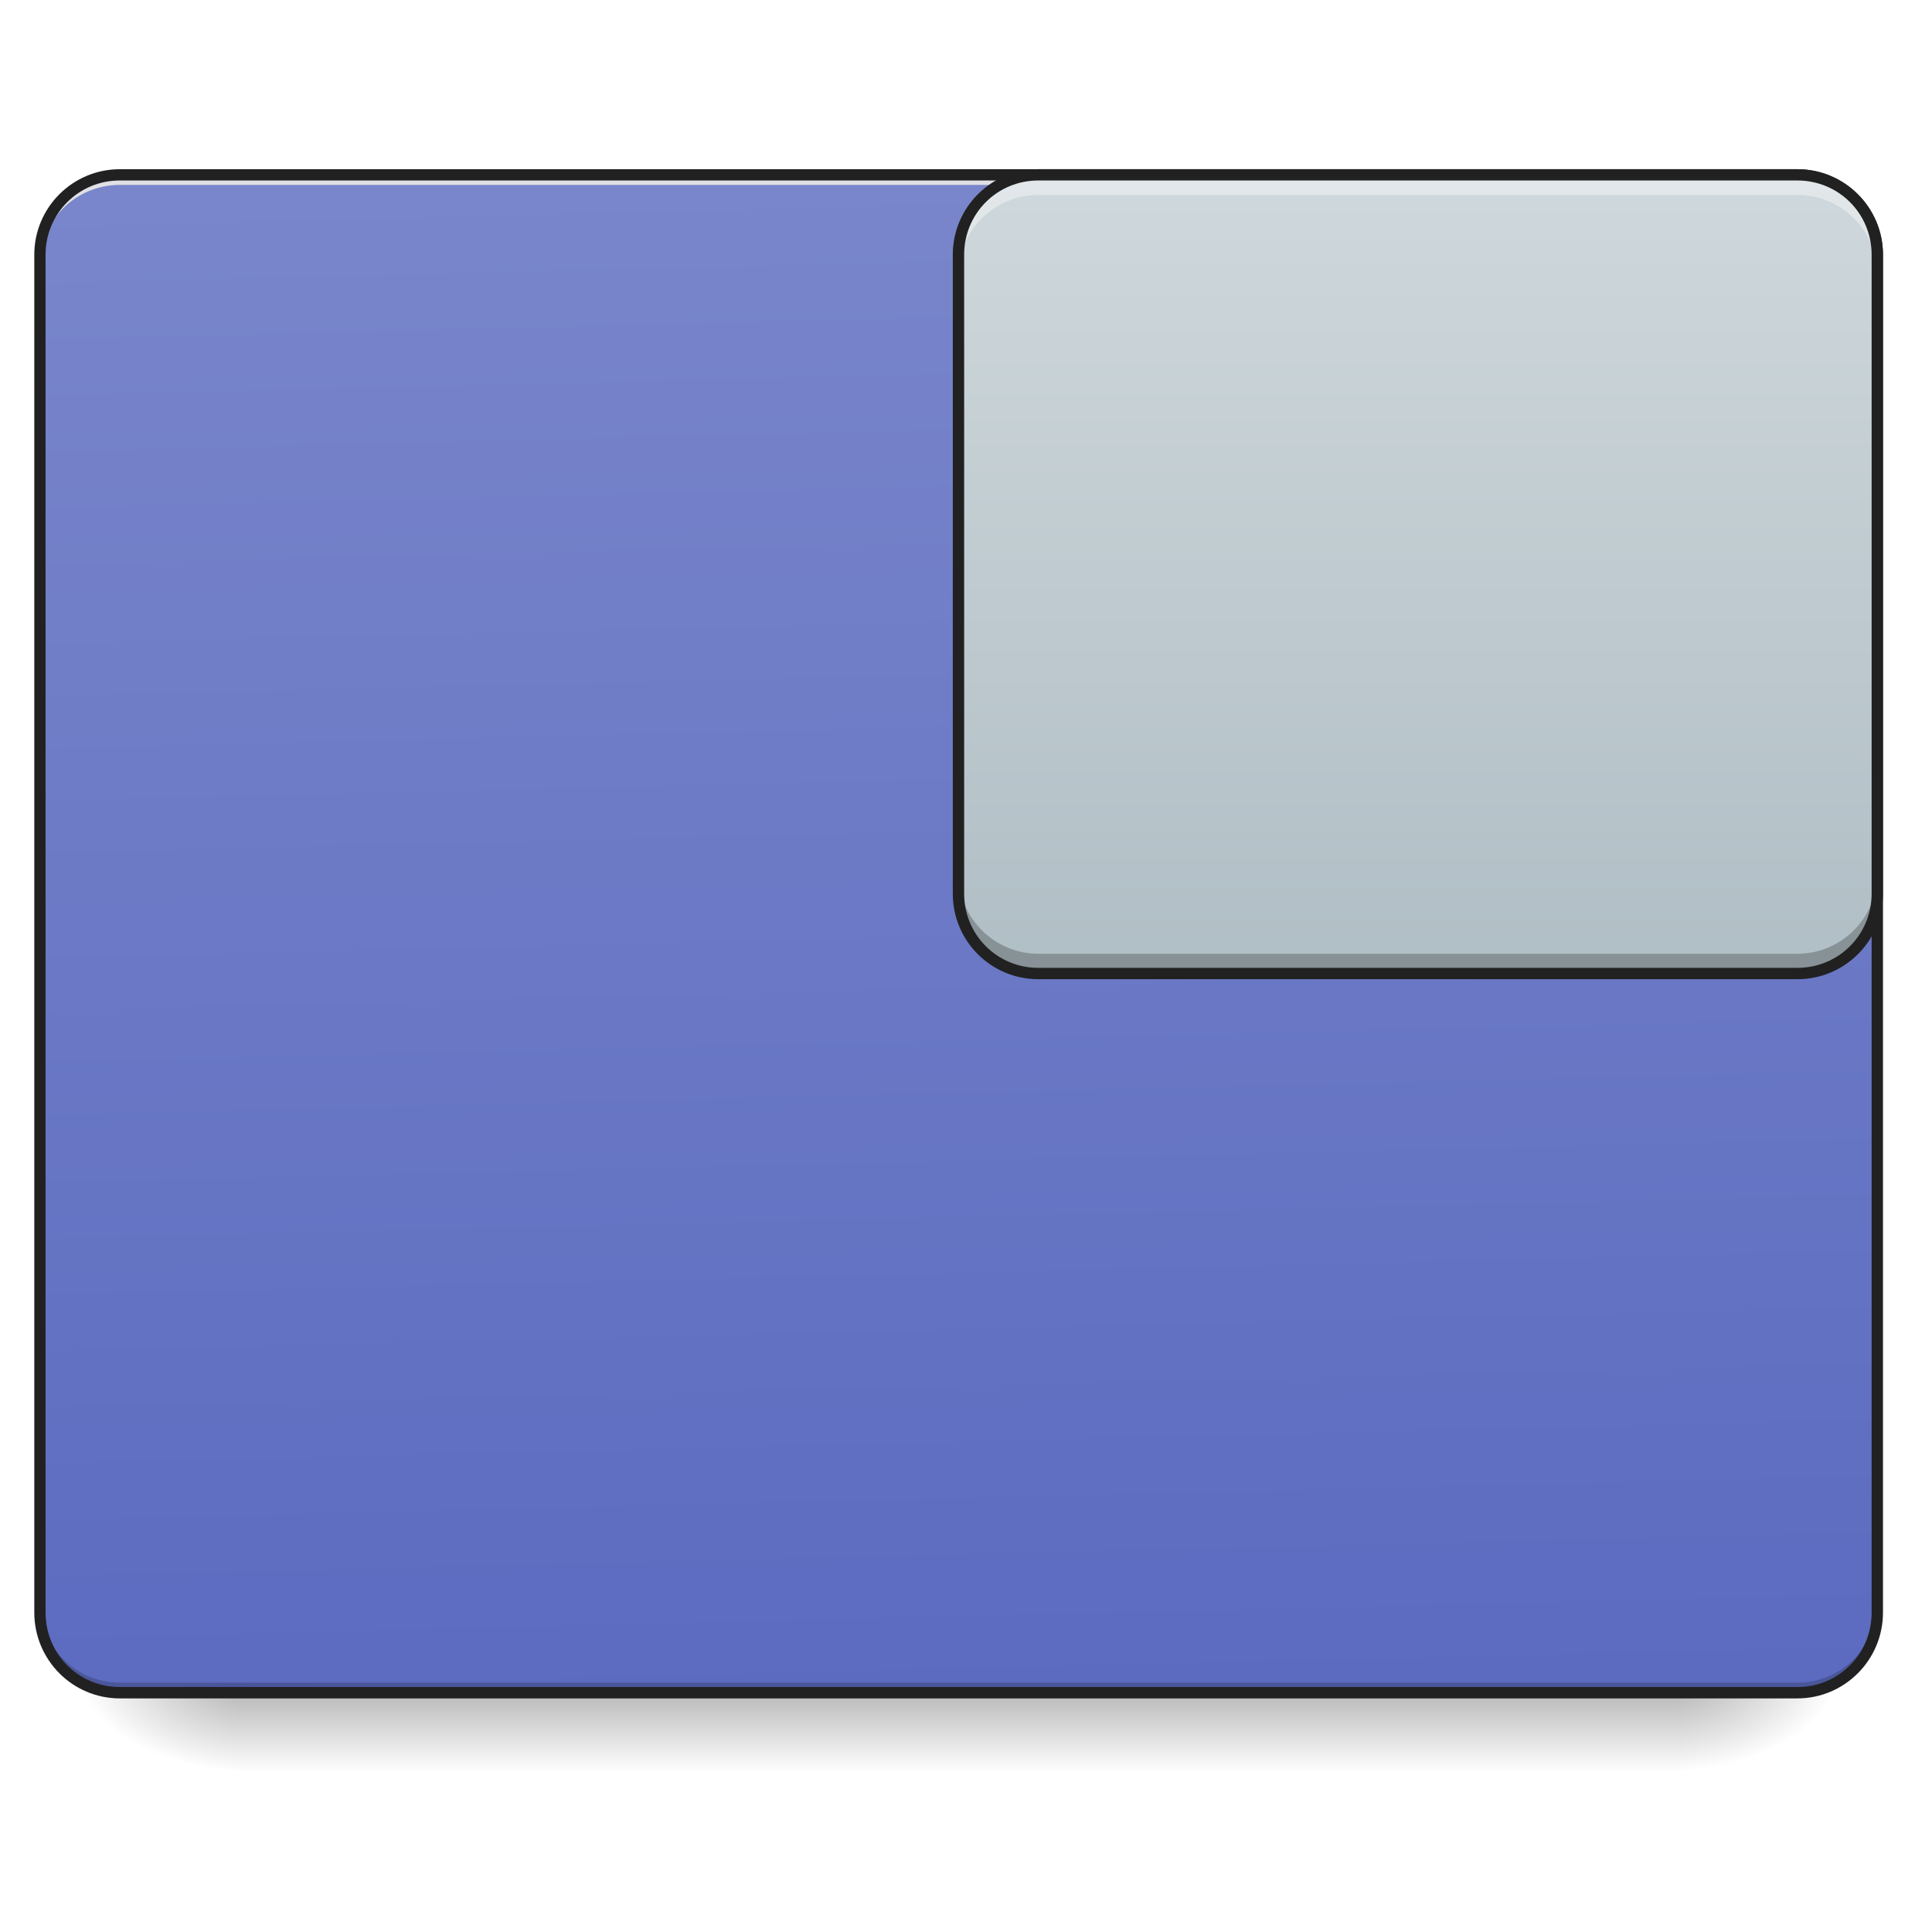
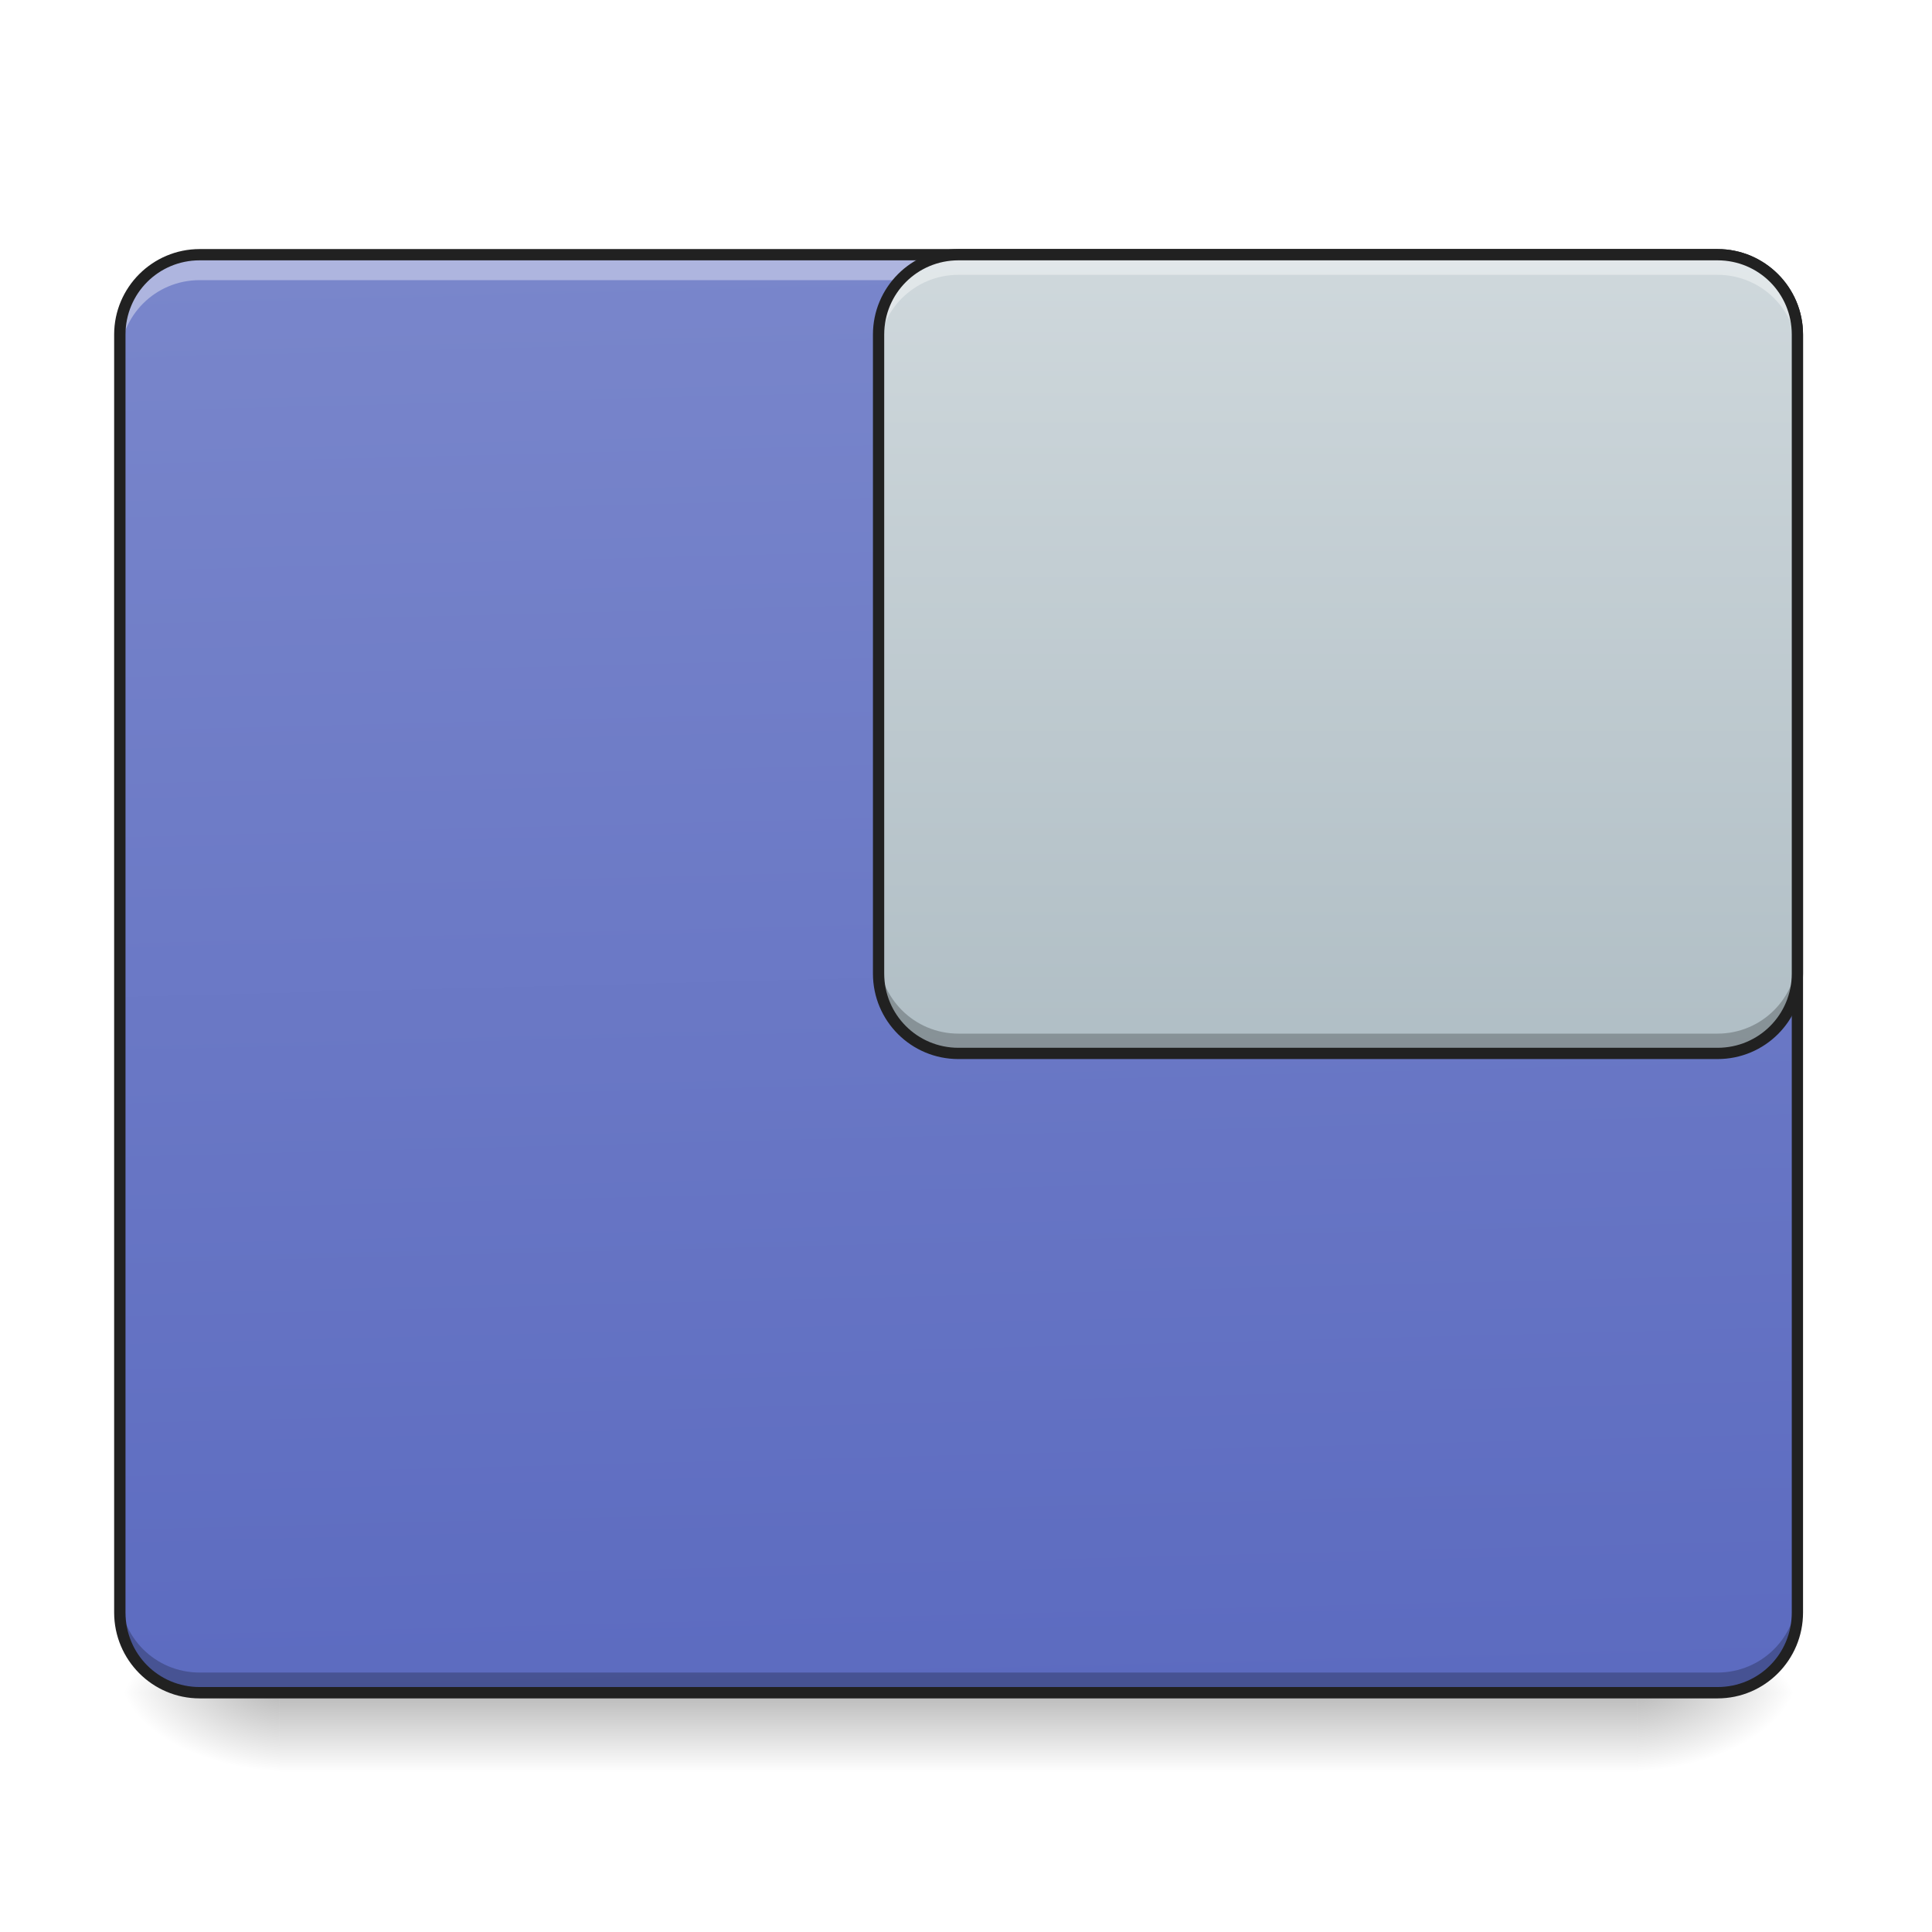
<svg xmlns="http://www.w3.org/2000/svg" width="24pt" height="24pt" viewBox="0 0 24 24" version="1.1">
  <defs>
    <linearGradient id="linear0" gradientUnits="userSpaceOnUse" x1="254" y1="233.5" x2="254" y2="254.667" gradientTransform="matrix(0.0468795,0,0,0.0468795,-0.0000028613,10.07909)">
      <stop offset="0" style="stop-color:rgb(0%,0%,0%);stop-opacity:0.275;" />
      <stop offset="1" style="stop-color:rgb(0%,0%,0%);stop-opacity:0;" />
    </linearGradient>
-     <radialGradient id="radial0" gradientUnits="userSpaceOnUse" cx="450.909" cy="189.579" fx="450.909" fy="189.579" r="21.167" gradientTransform="matrix(0.000000130628,-0.0585994,-0.105479,-0.0000000761539,40.58641,47.6965)">
+     <radialGradient id="radial0" gradientUnits="userSpaceOnUse" cx="450.909" cy="189.579" fx="450.909" fy="189.579" r="21.167" gradientTransform="matrix(0.000000130628,-0.0585994,-0.105479,-0.0000000761539,40.09027,47.6965)">
      <stop offset="0" style="stop-color:rgb(0%,0%,0%);stop-opacity:0.314;" />
      <stop offset="0.222" style="stop-color:rgb(0%,0%,0%);stop-opacity:0.275;" />
      <stop offset="1" style="stop-color:rgb(0%,0%,0%);stop-opacity:0;" />
    </radialGradient>
-     <radialGradient id="radial1" gradientUnits="userSpaceOnUse" cx="450.909" cy="189.579" fx="450.909" fy="189.579" r="21.167" gradientTransform="matrix(-0.000000130628,0.0585994,0.105479,0.0000000761539,-16.77163,-5.645609)">
+     <radialGradient id="radial1" gradientUnits="userSpaceOnUse" cx="450.909" cy="189.579" fx="450.909" fy="189.579" r="21.167" gradientTransform="matrix(-0.000000130628,0.0585994,0.105479,0.0000000761539,-16.2755,-5.645611)">
      <stop offset="0" style="stop-color:rgb(0%,0%,0%);stop-opacity:0.314;" />
      <stop offset="0.222" style="stop-color:rgb(0%,0%,0%);stop-opacity:0.275;" />
      <stop offset="1" style="stop-color:rgb(0%,0%,0%);stop-opacity:0;" />
    </radialGradient>
-     <radialGradient id="radial2" gradientUnits="userSpaceOnUse" cx="450.909" cy="189.579" fx="450.909" fy="189.579" r="21.167" gradientTransform="matrix(-0.000000130628,-0.0585994,0.105479,-0.0000000761539,-16.77163,47.6965)">
+     <radialGradient id="radial2" gradientUnits="userSpaceOnUse" cx="450.909" cy="189.579" fx="450.909" fy="189.579" r="21.167" gradientTransform="matrix(-0.000000130628,-0.0585994,0.105479,-0.0000000761539,-16.2755,47.6965)">
      <stop offset="0" style="stop-color:rgb(0%,0%,0%);stop-opacity:0.314;" />
      <stop offset="0.222" style="stop-color:rgb(0%,0%,0%);stop-opacity:0.275;" />
      <stop offset="1" style="stop-color:rgb(0%,0%,0%);stop-opacity:0;" />
    </radialGradient>
-     <radialGradient id="radial3" gradientUnits="userSpaceOnUse" cx="450.909" cy="189.579" fx="450.909" fy="189.579" r="21.167" gradientTransform="matrix(0.000000130628,0.0585994,-0.105479,0.0000000761539,40.58641,-5.64561)">
+     <radialGradient id="radial3" gradientUnits="userSpaceOnUse" cx="450.909" cy="189.579" fx="450.909" fy="189.579" r="21.167" gradientTransform="matrix(0.000000130628,0.0585994,-0.105479,0.0000000761539,40.09027,-5.645611)">
      <stop offset="0" style="stop-color:rgb(0%,0%,0%);stop-opacity:0.314;" />
      <stop offset="0.222" style="stop-color:rgb(0%,0%,0%);stop-opacity:0.275;" />
      <stop offset="1" style="stop-color:rgb(0%,0%,0%);stop-opacity:0;" />
    </radialGradient>
-     <linearGradient id="linear1" gradientUnits="userSpaceOnUse" x1="306.917" y1="-25.792" x2="305.955" y2="-141.415" gradientTransform="matrix(0.0565122,0,0,0.163059,-4.39051,25.23101)">
+     <linearGradient id="linear1" gradientUnits="userSpaceOnUse" x1="306.917" y1="-25.792" x2="305.955" y2="-135.329" gradientTransform="matrix(0.0565122,0,0,0.163059,-4.39051,25.23101)">
      <stop offset="0" style="stop-color:rgb(36.078%,41.961%,75.294%);stop-opacity:1;" />
      <stop offset="1" style="stop-color:rgb(47.451%,52.549%,79.608%);stop-opacity:1;" />
    </linearGradient>
-     <linearGradient id="linear2" gradientUnits="userSpaceOnUse" x1="127" y1="43" x2="127" y2="-168.667" gradientTransform="matrix(0.0468795,0,0,0.0468795,11.41125,10.07909)">
+     <linearGradient id="linear2" gradientUnits="userSpaceOnUse" x1="127" y1="43" x2="127" y2="-168.667" gradientTransform="matrix(0.0468795,0,0,0.0468795,10.41896,11.07138)">
      <stop offset="0" style="stop-color:rgb(69.02%,74.51%,77.255%);stop-opacity:1;" />
      <stop offset="1" style="stop-color:rgb(81.176%,84.706%,86.275%);stop-opacity:1;" />
    </linearGradient>
  </defs>
  <g id="surface1">
-     <path style=" stroke:none;fill-rule:nonzero;fill:url(#linear0);" d="M 2.977 21.027 L 20.84 21.027 L 20.84 22.02 L 2.977 22.02 Z M 2.977 21.027 " />
-     <path style=" stroke:none;fill-rule:nonzero;fill:url(#radial0);" d="M 20.84 21.027 L 22.824 21.027 L 22.824 20.031 L 20.84 20.031 Z M 20.84 21.027 " />
-     <path style=" stroke:none;fill-rule:nonzero;fill:url(#radial1);" d="M 2.977 21.027 L 0.992 21.027 L 0.992 22.02 L 2.977 22.02 Z M 2.977 21.027 " />
-     <path style=" stroke:none;fill-rule:nonzero;fill:url(#radial2);" d="M 2.977 21.027 L 0.992 21.027 L 0.992 20.031 L 2.977 20.031 Z M 2.977 21.027 " />
-     <path style=" stroke:none;fill-rule:nonzero;fill:url(#radial3);" d="M 20.84 21.027 L 22.824 21.027 L 22.824 22.02 L 20.84 22.02 Z M 20.84 21.027 " />
-     <path style=" stroke:none;fill-rule:nonzero;fill:url(#linear1);" d="M 1.488 2.172 L 22.328 2.172 C 22.875 2.172 23.32 2.617 23.32 3.164 L 23.32 20.031 C 23.32 20.582 22.875 21.027 22.328 21.027 L 1.488 21.027 C 0.941 21.027 0.496 20.582 0.496 20.031 L 0.496 3.164 C 0.496 2.617 0.941 2.172 1.488 2.172 Z M 1.488 2.172 " />
-     <path style=" stroke:none;fill-rule:nonzero;fill:rgb(0%,0%,0%);fill-opacity:0.196;" d="M 1.488 21.027 C 0.938 21.027 0.496 20.582 0.496 20.031 L 0.496 19.91 C 0.496 20.457 0.938 20.902 1.488 20.902 L 22.328 20.902 C 22.875 20.902 23.32 20.457 23.32 19.91 L 23.32 20.031 C 23.32 20.582 22.875 21.027 22.328 21.027 Z M 1.488 21.027 " />
-     <path style=" stroke:none;fill-rule:nonzero;fill:rgb(90.196%,90.196%,90.196%);fill-opacity:0.937;" d="M 1.488 2.172 C 0.938 2.172 0.496 2.613 0.496 3.164 L 0.496 3.289 C 0.496 2.738 0.938 2.297 1.488 2.297 L 22.328 2.297 C 22.875 2.297 23.32 2.738 23.32 3.289 L 23.32 3.164 C 23.32 2.613 22.875 2.172 22.328 2.172 Z M 1.488 2.172 " />
-     <path style=" stroke:none;fill-rule:nonzero;fill:rgb(12.941%,12.941%,12.941%);fill-opacity:1;" d="M 1.488 2.102 C 0.902 2.102 0.426 2.578 0.426 3.164 L 0.426 20.031 C 0.426 20.621 0.902 21.098 1.488 21.098 L 22.328 21.098 C 22.914 21.098 23.391 20.621 23.391 20.031 L 23.391 3.164 C 23.391 2.578 22.914 2.102 22.328 2.102 Z M 1.488 2.242 L 22.328 2.242 C 22.84 2.242 23.25 2.652 23.25 3.164 L 23.25 20.031 C 23.25 20.547 22.84 20.957 22.328 20.957 L 1.488 20.957 C 0.977 20.957 0.566 20.547 0.566 20.031 L 0.566 3.164 C 0.566 2.652 0.977 2.242 1.488 2.242 Z M 1.488 2.242 " />
-     <path style=" stroke:none;fill-rule:nonzero;fill:url(#linear2);" d="M 12.898 2.172 L 22.328 2.172 C 22.875 2.172 23.32 2.617 23.32 3.164 L 23.32 11.102 C 23.32 11.652 22.875 12.094 22.328 12.094 L 12.898 12.094 C 12.352 12.094 11.906 11.652 11.906 11.102 L 11.906 3.164 C 11.906 2.617 12.352 2.172 12.898 2.172 Z M 12.898 2.172 " />
-     <path style=" stroke:none;fill-rule:nonzero;fill:rgb(100%,100%,100%);fill-opacity:0.392;" d="M 12.898 2.172 C 12.352 2.172 11.906 2.613 11.906 3.164 L 11.906 3.414 C 11.906 2.863 12.352 2.422 12.898 2.422 L 22.328 2.422 C 22.875 2.422 23.32 2.863 23.32 3.414 L 23.32 3.164 C 23.32 2.613 22.875 2.172 22.328 2.172 Z M 12.898 2.172 " />
-     <path style=" stroke:none;fill-rule:nonzero;fill:rgb(0%,0%,0%);fill-opacity:0.235;" d="M 12.898 12.094 C 12.352 12.094 11.906 11.652 11.906 11.102 L 11.906 10.855 C 11.906 11.402 12.352 11.848 12.898 11.848 L 22.328 11.848 C 22.875 11.848 23.32 11.402 23.32 10.855 L 23.32 11.102 C 23.32 11.652 22.875 12.094 22.328 12.094 Z M 12.898 12.094 " />
-     <path style=" stroke:none;fill-rule:nonzero;fill:rgb(12.941%,12.941%,12.941%);fill-opacity:1;" d="M 12.898 2.102 C 12.312 2.102 11.836 2.578 11.836 3.164 L 11.836 11.102 C 11.836 11.691 12.312 12.164 12.898 12.164 L 22.328 12.164 C 22.914 12.164 23.391 11.691 23.391 11.102 L 23.391 3.164 C 23.391 2.578 22.914 2.102 22.328 2.102 Z M 12.898 2.242 L 22.328 2.242 C 22.84 2.242 23.25 2.652 23.25 3.164 L 23.25 11.102 C 23.25 11.613 22.84 12.023 22.328 12.023 L 12.898 12.023 C 12.387 12.023 11.977 11.613 11.977 11.102 L 11.977 3.164 C 11.977 2.652 12.387 2.242 12.898 2.242 Z M 12.898 2.242 " />
+     <path style=" stroke:none;fill-rule:nonzero;fill:url(#linear0);" d="M 3.473 21.027 L 20.34 21.027 L 20.34 22.02 L 3.473 22.02 Z M 3.473 21.027 " />
+     <path style=" stroke:none;fill-rule:nonzero;fill:url(#radial0);" d="M 20.34 21.027 L 22.328 21.027 L 22.328 20.031 L 20.34 20.031 Z M 20.34 21.027 " />
+     <path style=" stroke:none;fill-rule:nonzero;fill:url(#radial1);" d="M 3.473 21.027 L 1.488 21.027 L 1.488 22.02 L 3.473 22.02 Z M 3.473 21.027 " />
+     <path style=" stroke:none;fill-rule:nonzero;fill:url(#radial2);" d="M 3.473 21.027 L 1.488 21.027 L 1.488 20.031 L 3.473 20.031 Z M 3.473 21.027 " />
+     <path style=" stroke:none;fill-rule:nonzero;fill:url(#radial3);" d="M 20.34 21.027 L 22.328 21.027 L 22.328 22.02 L 20.34 22.02 Z M 20.34 21.027 " />
+     <path style=" stroke:none;fill-rule:nonzero;fill:url(#linear1);" d="M 2.48 3.164 L 21.336 3.164 C 21.883 3.164 22.328 3.609 22.328 4.156 L 22.328 20.031 C 22.328 20.582 21.883 21.027 21.336 21.027 L 2.48 21.027 C 1.934 21.027 1.488 20.582 1.488 20.031 L 1.488 4.156 C 1.488 3.609 1.934 3.164 2.48 3.164 Z M 2.48 3.164 " />
+     <path style=" stroke:none;fill-rule:nonzero;fill:rgb(0%,0%,0%);fill-opacity:0.235;" d="M 2.48 21.035 C 1.93 21.035 1.488 20.594 1.488 20.043 L 1.488 19.785 C 1.488 20.336 1.93 20.777 2.48 20.777 L 21.336 20.777 C 21.883 20.777 22.328 20.336 22.328 19.785 L 22.328 20.043 C 22.328 20.594 21.883 21.035 21.336 21.035 Z M 2.48 21.035 " />
+     <path style=" stroke:none;fill-rule:nonzero;fill:rgb(100%,100%,100%);fill-opacity:0.392;" d="M 2.48 3.223 C 1.93 3.223 1.488 3.664 1.488 4.215 L 1.488 4.473 C 1.488 3.922 1.93 3.48 2.48 3.48 L 21.336 3.48 C 21.883 3.48 22.328 3.922 22.328 4.473 L 22.328 4.215 C 22.328 3.664 21.883 3.223 21.336 3.223 Z M 2.48 3.223 " />
+     <path style=" stroke:none;fill-rule:nonzero;fill:rgb(12.941%,12.941%,12.941%);fill-opacity:1;" d="M 2.48 3.094 C 1.895 3.094 1.418 3.57 1.418 4.156 L 1.418 20.031 C 1.418 20.621 1.895 21.098 2.48 21.098 L 21.336 21.098 C 21.922 21.098 22.398 20.621 22.398 20.031 L 22.398 4.156 C 22.398 3.57 21.922 3.094 21.336 3.094 Z M 2.48 3.234 L 21.336 3.234 C 21.848 3.234 22.258 3.645 22.258 4.156 L 22.258 20.031 C 22.258 20.547 21.848 20.957 21.336 20.957 L 2.48 20.957 C 1.969 20.957 1.559 20.547 1.559 20.031 L 1.559 4.156 C 1.559 3.645 1.969 3.234 2.48 3.234 Z M 2.48 3.234 " />
+     <path style=" stroke:none;fill-rule:nonzero;fill:url(#linear2);" d="M 11.906 3.164 L 21.336 3.164 C 21.883 3.164 22.328 3.609 22.328 4.156 L 22.328 12.094 C 22.328 12.645 21.883 13.086 21.336 13.086 L 11.906 13.086 C 11.359 13.086 10.914 12.645 10.914 12.094 L 10.914 4.156 C 10.914 3.609 11.359 3.164 11.906 3.164 Z M 11.906 3.164 " />
+     <path style=" stroke:none;fill-rule:nonzero;fill:rgb(100%,100%,100%);fill-opacity:0.392;" d="M 11.906 3.164 C 11.359 3.164 10.914 3.605 10.914 4.156 L 10.914 4.406 C 10.914 3.855 11.359 3.414 11.906 3.414 L 21.336 3.414 C 21.883 3.414 22.328 3.855 22.328 4.406 L 22.328 4.156 C 22.328 3.605 21.883 3.164 21.336 3.164 Z M 11.906 3.164 " />
+     <path style=" stroke:none;fill-rule:nonzero;fill:rgb(0%,0%,0%);fill-opacity:0.235;" d="M 11.906 13.086 C 11.359 13.086 10.914 12.645 10.914 12.094 L 10.914 11.848 C 10.914 12.398 11.359 12.84 11.906 12.84 L 21.336 12.84 C 21.883 12.84 22.328 12.398 22.328 11.848 L 22.328 12.094 C 22.328 12.645 21.883 13.086 21.336 13.086 Z M 11.906 13.086 " />
+     <path style=" stroke:none;fill-rule:nonzero;fill:rgb(12.941%,12.941%,12.941%);fill-opacity:1;" d="M 11.906 3.094 C 11.32 3.094 10.844 3.57 10.844 4.156 L 10.844 12.094 C 10.844 12.684 11.32 13.156 11.906 13.156 L 21.336 13.156 C 21.922 13.156 22.398 12.684 22.398 12.094 L 22.398 4.156 C 22.398 3.57 21.922 3.094 21.336 3.094 Z M 11.906 3.234 L 21.336 3.234 C 21.848 3.234 22.258 3.645 22.258 4.156 L 22.258 12.094 C 22.258 12.605 21.848 13.016 21.336 13.016 L 11.906 13.016 C 11.395 13.016 10.984 12.605 10.984 12.094 L 10.984 4.156 C 10.984 3.645 11.395 3.234 11.906 3.234 Z M 11.906 3.234 " />
  </g>
</svg>
